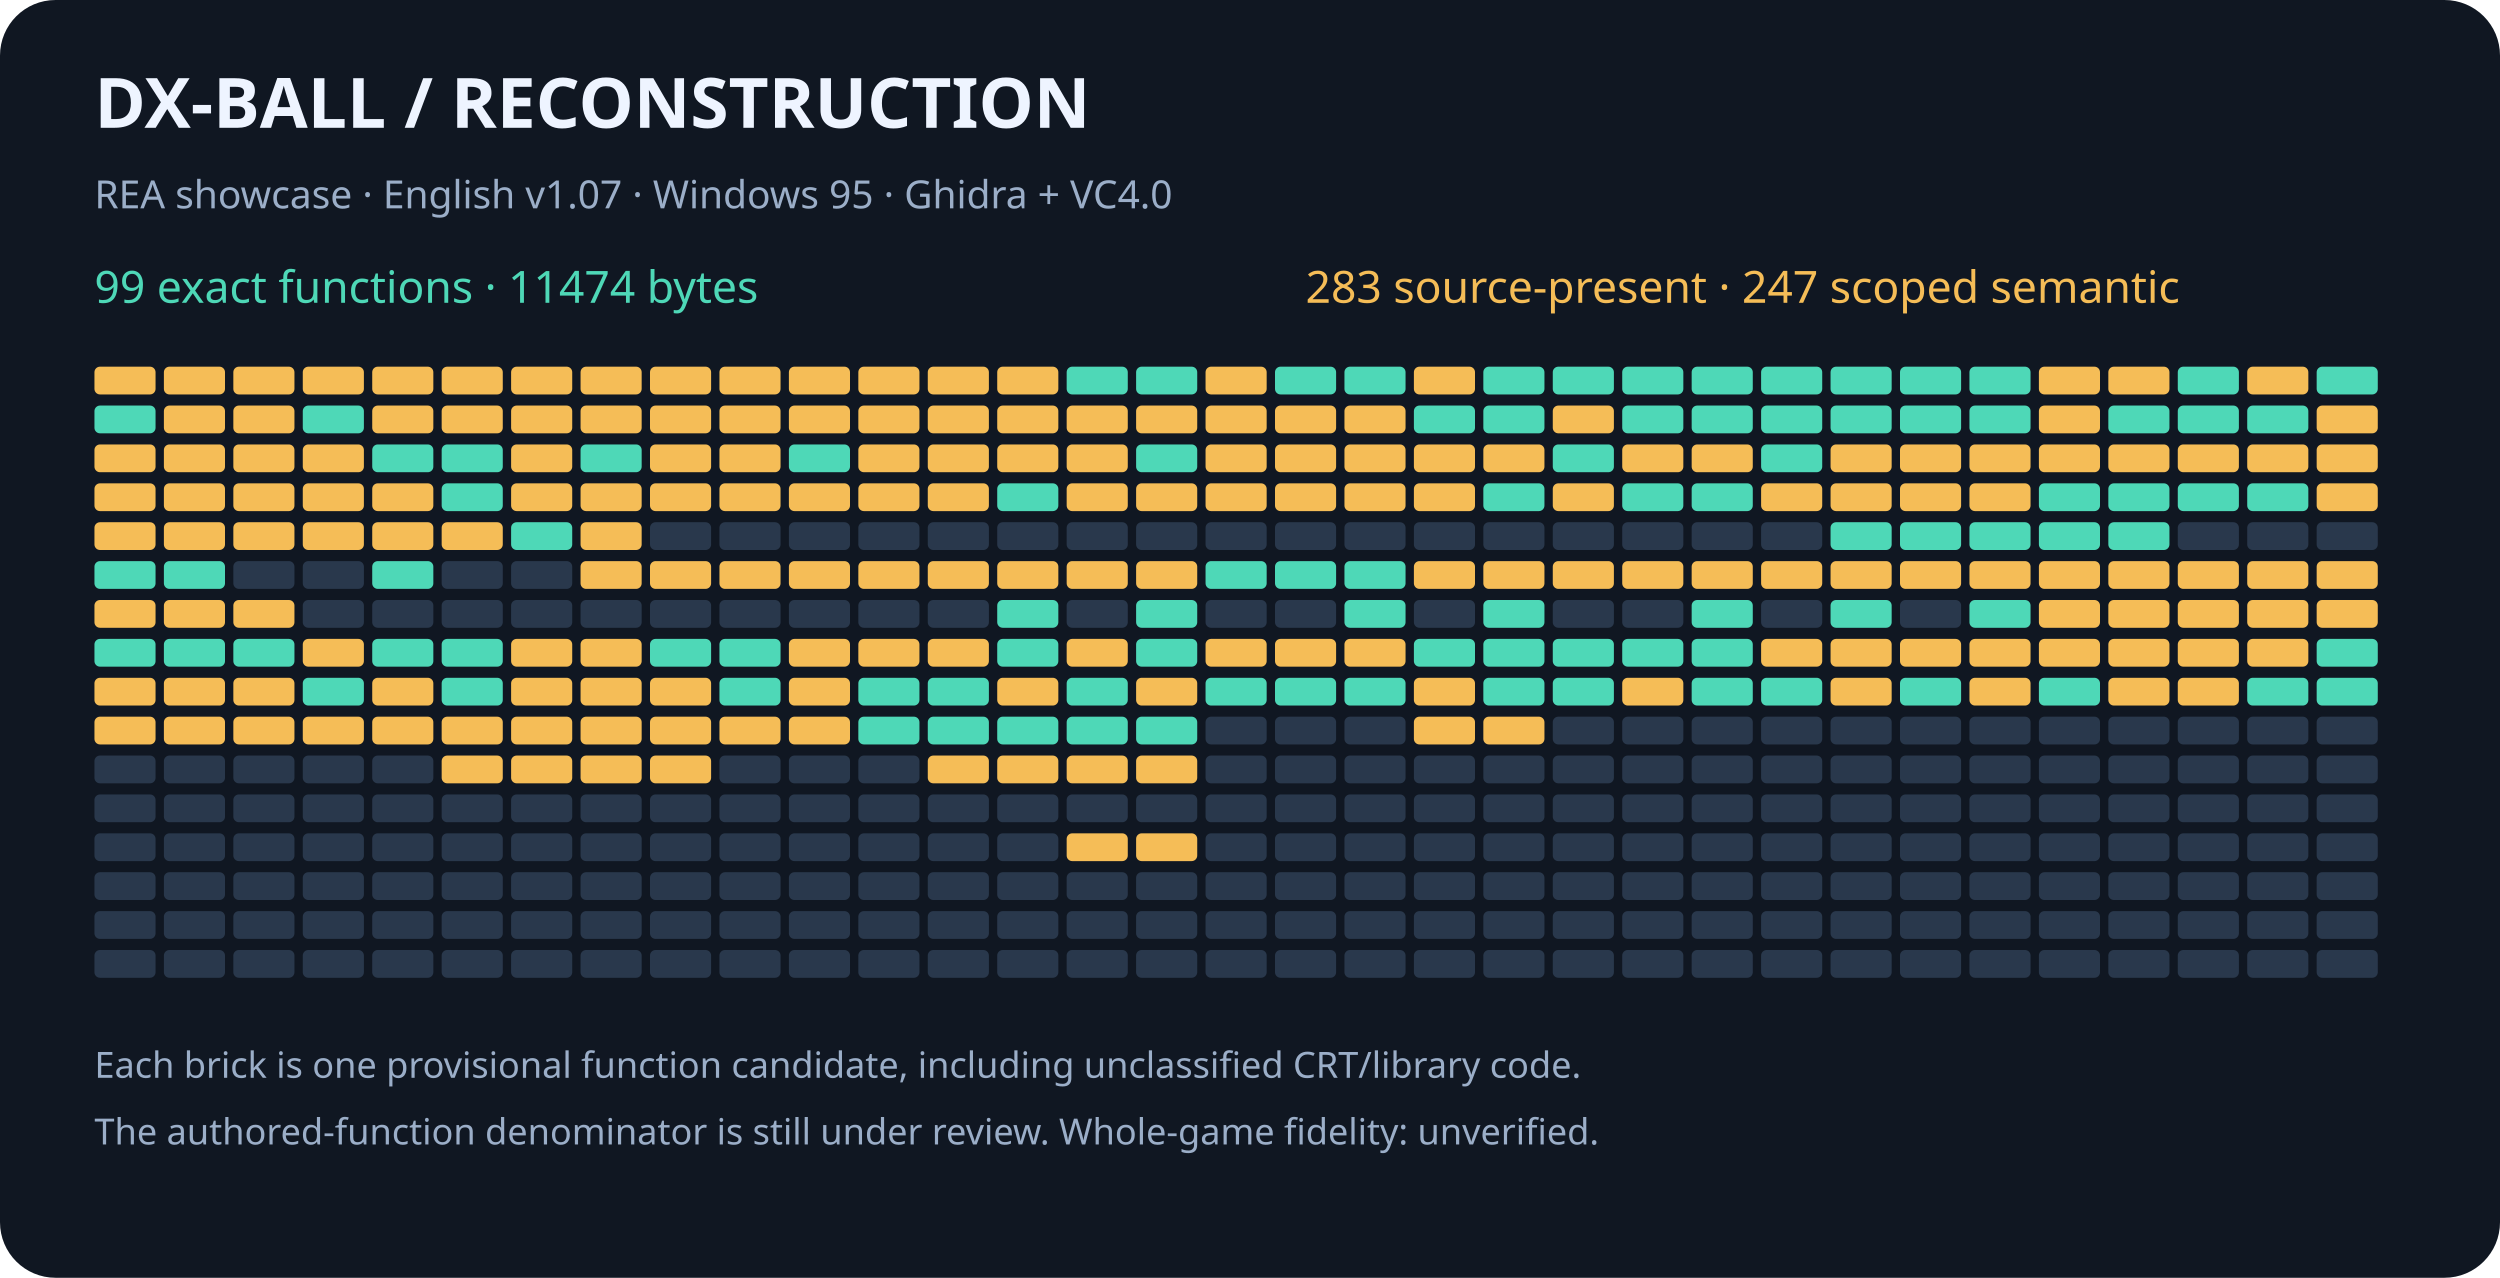
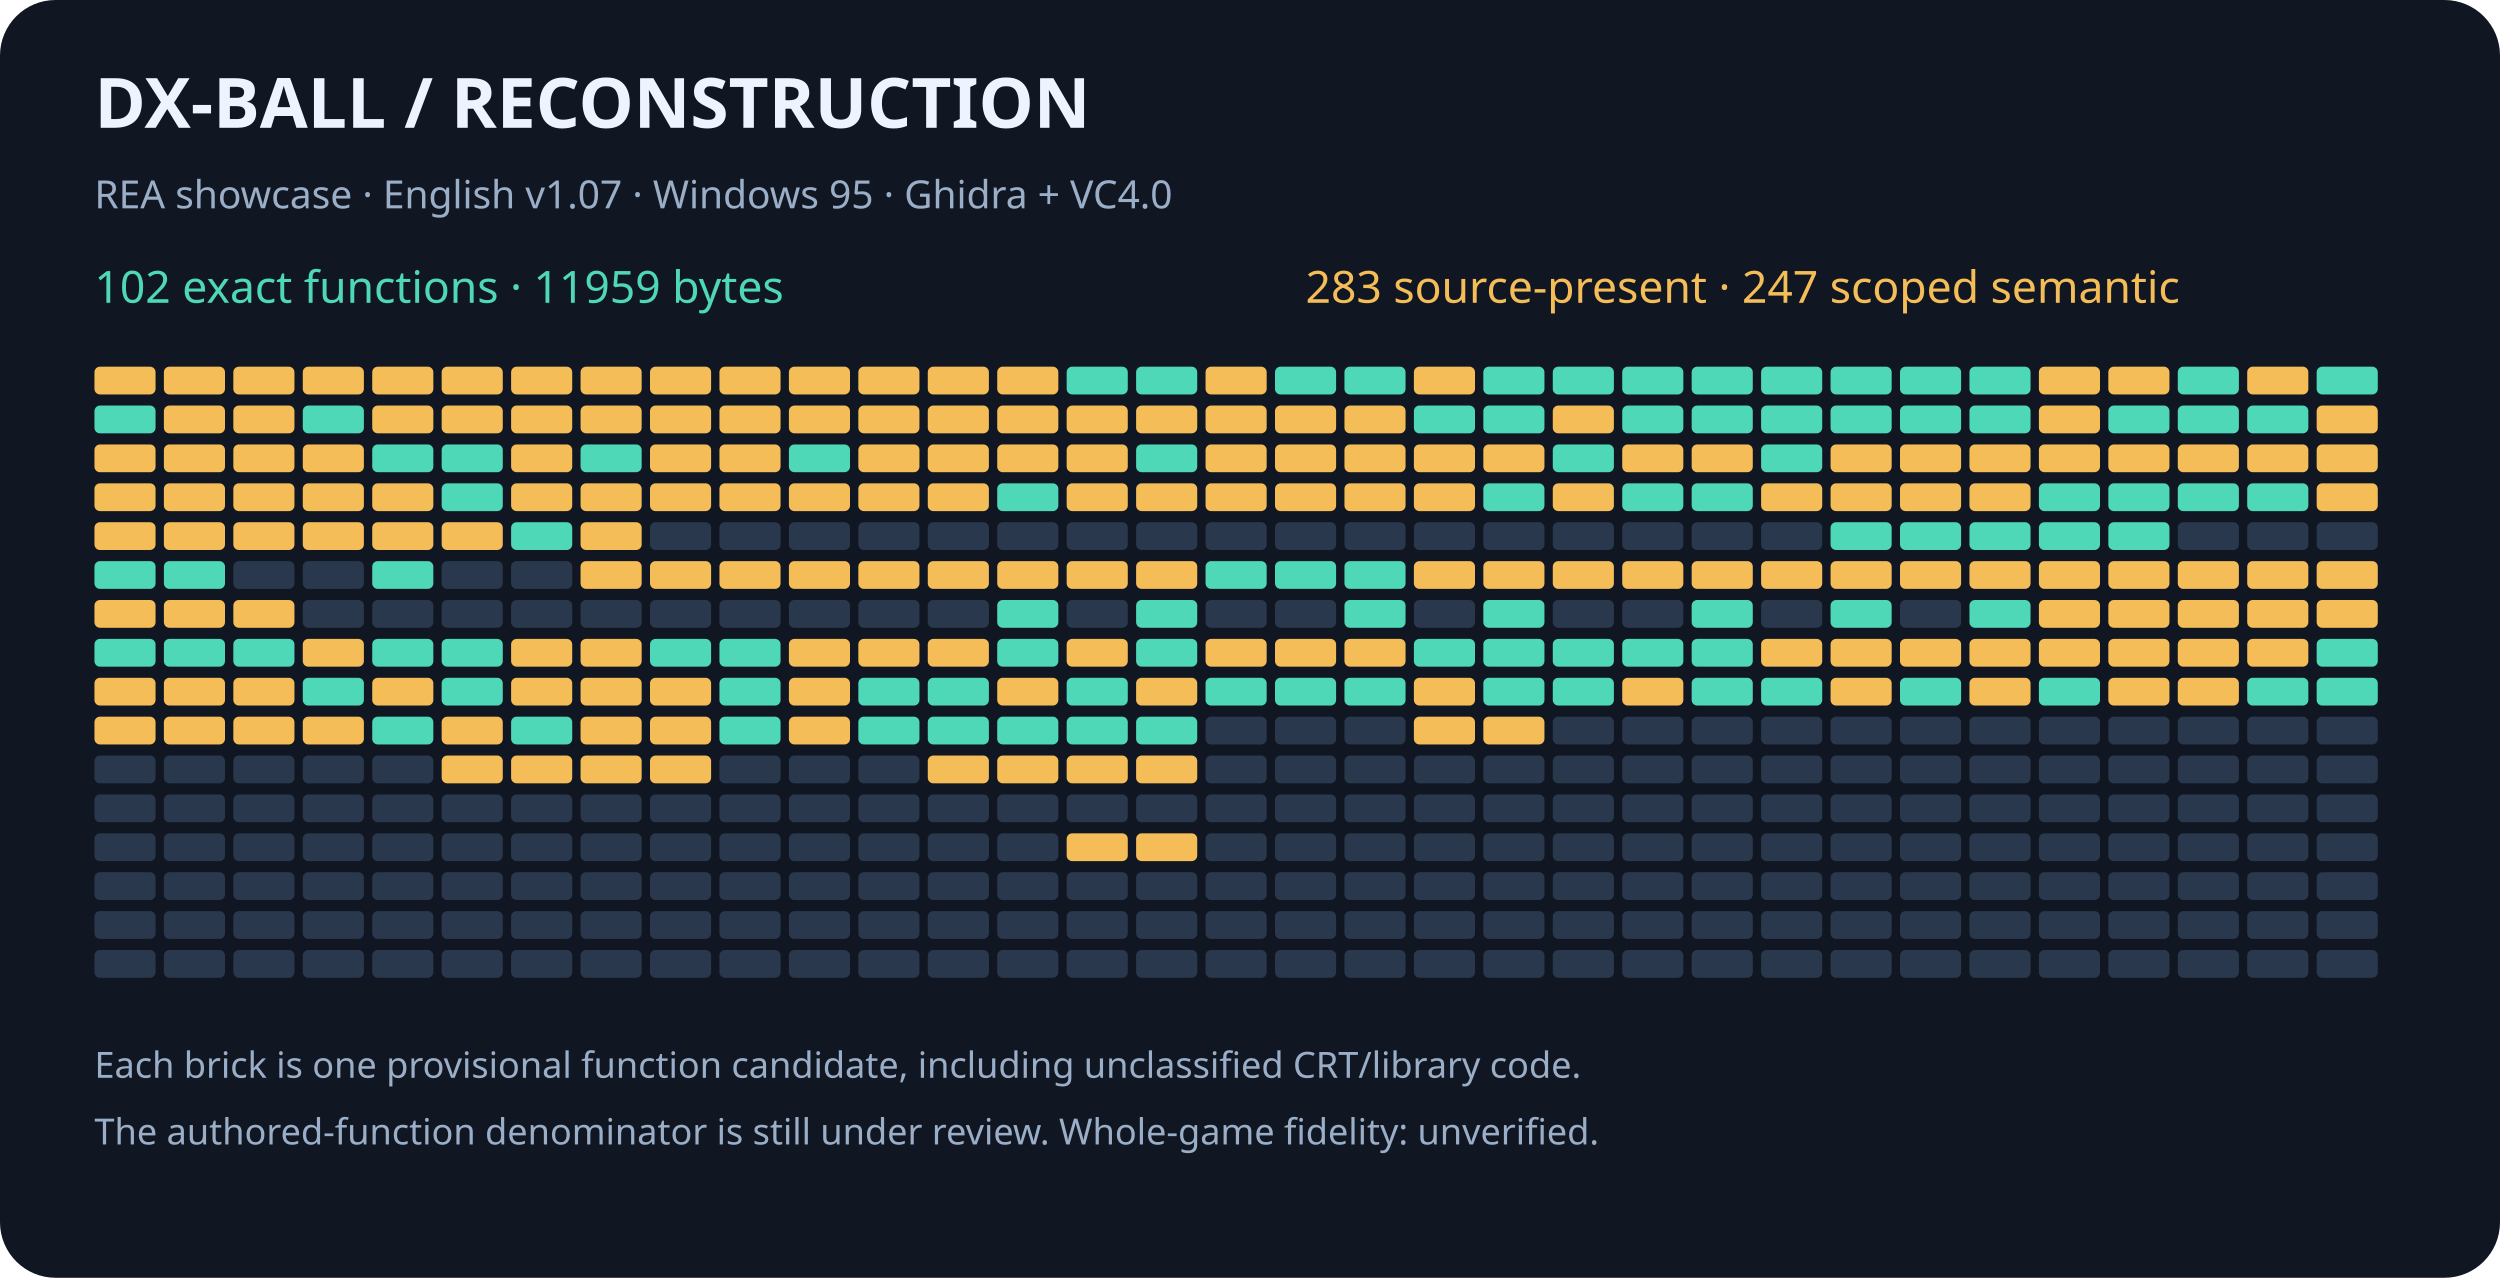
<svg xmlns="http://www.w3.org/2000/svg" width="900" height="460" viewBox="0 0 900 460" role="img" aria-labelledby="title desc">
  <rect width="900" height="460" rx="20" fill="#101722" />
  <g font-family="sans-serif">
    <text x="34" y="46" fill="#eef4ff" font-size="25" font-weight="bold">DX-BALL  /  RECONSTRUCTION</text>
    <text x="34" y="75" fill="#9baec8" font-size="14">REA showcase · English v1.07 · Windows 95 · Ghidra + VC4.0</text>
-     <text x="34" y="109" fill="#4ed8b7" font-size="16">99 exact functions · 11474 bytes</text>
+     <text x="34" y="109" fill="#4ed8b7" font-size="16">102 exact functions · 11959 bytes</text>
    <text x="470" y="109" fill="#f5bd57" font-size="16">283 source-present · 247 scoped semantic</text>
    <rect x="34" y="132" width="22" height="10" rx="2" fill="#f5bd57" />
    <rect x="59" y="132" width="22" height="10" rx="2" fill="#f5bd57" />
    <rect x="84" y="132" width="22" height="10" rx="2" fill="#f5bd57" />
    <rect x="109" y="132" width="22" height="10" rx="2" fill="#f5bd57" />
    <rect x="134" y="132" width="22" height="10" rx="2" fill="#f5bd57" />
    <rect x="159" y="132" width="22" height="10" rx="2" fill="#f5bd57" />
    <rect x="184" y="132" width="22" height="10" rx="2" fill="#f5bd57" />
    <rect x="209" y="132" width="22" height="10" rx="2" fill="#f5bd57" />
    <rect x="234" y="132" width="22" height="10" rx="2" fill="#f5bd57" />
    <rect x="259" y="132" width="22" height="10" rx="2" fill="#f5bd57" />
    <rect x="284" y="132" width="22" height="10" rx="2" fill="#f5bd57" />
    <rect x="309" y="132" width="22" height="10" rx="2" fill="#f5bd57" />
    <rect x="334" y="132" width="22" height="10" rx="2" fill="#f5bd57" />
    <rect x="359" y="132" width="22" height="10" rx="2" fill="#f5bd57" />
    <rect x="384" y="132" width="22" height="10" rx="2" fill="#4ed8b7" />
    <rect x="409" y="132" width="22" height="10" rx="2" fill="#4ed8b7" />
    <rect x="434" y="132" width="22" height="10" rx="2" fill="#f5bd57" />
    <rect x="459" y="132" width="22" height="10" rx="2" fill="#4ed8b7" />
    <rect x="484" y="132" width="22" height="10" rx="2" fill="#4ed8b7" />
    <rect x="509" y="132" width="22" height="10" rx="2" fill="#f5bd57" />
    <rect x="534" y="132" width="22" height="10" rx="2" fill="#4ed8b7" />
    <rect x="559" y="132" width="22" height="10" rx="2" fill="#4ed8b7" />
    <rect x="584" y="132" width="22" height="10" rx="2" fill="#4ed8b7" />
    <rect x="609" y="132" width="22" height="10" rx="2" fill="#4ed8b7" />
    <rect x="634" y="132" width="22" height="10" rx="2" fill="#4ed8b7" />
    <rect x="659" y="132" width="22" height="10" rx="2" fill="#4ed8b7" />
    <rect x="684" y="132" width="22" height="10" rx="2" fill="#4ed8b7" />
    <rect x="709" y="132" width="22" height="10" rx="2" fill="#4ed8b7" />
    <rect x="734" y="132" width="22" height="10" rx="2" fill="#f5bd57" />
    <rect x="759" y="132" width="22" height="10" rx="2" fill="#f5bd57" />
    <rect x="784" y="132" width="22" height="10" rx="2" fill="#4ed8b7" />
    <rect x="809" y="132" width="22" height="10" rx="2" fill="#f5bd57" />
    <rect x="834" y="132" width="22" height="10" rx="2" fill="#4ed8b7" />
    <rect x="34" y="146" width="22" height="10" rx="2" fill="#4ed8b7" />
    <rect x="59" y="146" width="22" height="10" rx="2" fill="#f5bd57" />
    <rect x="84" y="146" width="22" height="10" rx="2" fill="#f5bd57" />
    <rect x="109" y="146" width="22" height="10" rx="2" fill="#4ed8b7" />
    <rect x="134" y="146" width="22" height="10" rx="2" fill="#f5bd57" />
    <rect x="159" y="146" width="22" height="10" rx="2" fill="#f5bd57" />
    <rect x="184" y="146" width="22" height="10" rx="2" fill="#f5bd57" />
    <rect x="209" y="146" width="22" height="10" rx="2" fill="#f5bd57" />
    <rect x="234" y="146" width="22" height="10" rx="2" fill="#f5bd57" />
    <rect x="259" y="146" width="22" height="10" rx="2" fill="#f5bd57" />
    <rect x="284" y="146" width="22" height="10" rx="2" fill="#f5bd57" />
    <rect x="309" y="146" width="22" height="10" rx="2" fill="#f5bd57" />
    <rect x="334" y="146" width="22" height="10" rx="2" fill="#f5bd57" />
    <rect x="359" y="146" width="22" height="10" rx="2" fill="#f5bd57" />
    <rect x="384" y="146" width="22" height="10" rx="2" fill="#f5bd57" />
    <rect x="409" y="146" width="22" height="10" rx="2" fill="#f5bd57" />
    <rect x="434" y="146" width="22" height="10" rx="2" fill="#f5bd57" />
    <rect x="459" y="146" width="22" height="10" rx="2" fill="#f5bd57" />
    <rect x="484" y="146" width="22" height="10" rx="2" fill="#f5bd57" />
    <rect x="509" y="146" width="22" height="10" rx="2" fill="#4ed8b7" />
    <rect x="534" y="146" width="22" height="10" rx="2" fill="#4ed8b7" />
    <rect x="559" y="146" width="22" height="10" rx="2" fill="#f5bd57" />
    <rect x="584" y="146" width="22" height="10" rx="2" fill="#4ed8b7" />
    <rect x="609" y="146" width="22" height="10" rx="2" fill="#4ed8b7" />
    <rect x="634" y="146" width="22" height="10" rx="2" fill="#4ed8b7" />
    <rect x="659" y="146" width="22" height="10" rx="2" fill="#4ed8b7" />
    <rect x="684" y="146" width="22" height="10" rx="2" fill="#4ed8b7" />
    <rect x="709" y="146" width="22" height="10" rx="2" fill="#4ed8b7" />
    <rect x="734" y="146" width="22" height="10" rx="2" fill="#f5bd57" />
    <rect x="759" y="146" width="22" height="10" rx="2" fill="#4ed8b7" />
    <rect x="784" y="146" width="22" height="10" rx="2" fill="#4ed8b7" />
    <rect x="809" y="146" width="22" height="10" rx="2" fill="#4ed8b7" />
    <rect x="834" y="146" width="22" height="10" rx="2" fill="#f5bd57" />
    <rect x="34" y="160" width="22" height="10" rx="2" fill="#f5bd57" />
    <rect x="59" y="160" width="22" height="10" rx="2" fill="#f5bd57" />
    <rect x="84" y="160" width="22" height="10" rx="2" fill="#f5bd57" />
    <rect x="109" y="160" width="22" height="10" rx="2" fill="#f5bd57" />
    <rect x="134" y="160" width="22" height="10" rx="2" fill="#4ed8b7" />
    <rect x="159" y="160" width="22" height="10" rx="2" fill="#4ed8b7" />
    <rect x="184" y="160" width="22" height="10" rx="2" fill="#f5bd57" />
    <rect x="209" y="160" width="22" height="10" rx="2" fill="#4ed8b7" />
    <rect x="234" y="160" width="22" height="10" rx="2" fill="#f5bd57" />
    <rect x="259" y="160" width="22" height="10" rx="2" fill="#f5bd57" />
    <rect x="284" y="160" width="22" height="10" rx="2" fill="#4ed8b7" />
    <rect x="309" y="160" width="22" height="10" rx="2" fill="#f5bd57" />
    <rect x="334" y="160" width="22" height="10" rx="2" fill="#f5bd57" />
    <rect x="359" y="160" width="22" height="10" rx="2" fill="#f5bd57" />
    <rect x="384" y="160" width="22" height="10" rx="2" fill="#f5bd57" />
    <rect x="409" y="160" width="22" height="10" rx="2" fill="#4ed8b7" />
    <rect x="434" y="160" width="22" height="10" rx="2" fill="#f5bd57" />
    <rect x="459" y="160" width="22" height="10" rx="2" fill="#f5bd57" />
    <rect x="484" y="160" width="22" height="10" rx="2" fill="#f5bd57" />
    <rect x="509" y="160" width="22" height="10" rx="2" fill="#f5bd57" />
    <rect x="534" y="160" width="22" height="10" rx="2" fill="#f5bd57" />
    <rect x="559" y="160" width="22" height="10" rx="2" fill="#4ed8b7" />
    <rect x="584" y="160" width="22" height="10" rx="2" fill="#f5bd57" />
    <rect x="609" y="160" width="22" height="10" rx="2" fill="#f5bd57" />
    <rect x="634" y="160" width="22" height="10" rx="2" fill="#4ed8b7" />
    <rect x="659" y="160" width="22" height="10" rx="2" fill="#f5bd57" />
    <rect x="684" y="160" width="22" height="10" rx="2" fill="#f5bd57" />
    <rect x="709" y="160" width="22" height="10" rx="2" fill="#f5bd57" />
    <rect x="734" y="160" width="22" height="10" rx="2" fill="#f5bd57" />
    <rect x="759" y="160" width="22" height="10" rx="2" fill="#f5bd57" />
    <rect x="784" y="160" width="22" height="10" rx="2" fill="#f5bd57" />
    <rect x="809" y="160" width="22" height="10" rx="2" fill="#f5bd57" />
    <rect x="834" y="160" width="22" height="10" rx="2" fill="#f5bd57" />
    <rect x="34" y="174" width="22" height="10" rx="2" fill="#f5bd57" />
    <rect x="59" y="174" width="22" height="10" rx="2" fill="#f5bd57" />
    <rect x="84" y="174" width="22" height="10" rx="2" fill="#f5bd57" />
    <rect x="109" y="174" width="22" height="10" rx="2" fill="#f5bd57" />
    <rect x="134" y="174" width="22" height="10" rx="2" fill="#f5bd57" />
    <rect x="159" y="174" width="22" height="10" rx="2" fill="#4ed8b7" />
    <rect x="184" y="174" width="22" height="10" rx="2" fill="#f5bd57" />
    <rect x="209" y="174" width="22" height="10" rx="2" fill="#f5bd57" />
    <rect x="234" y="174" width="22" height="10" rx="2" fill="#f5bd57" />
    <rect x="259" y="174" width="22" height="10" rx="2" fill="#f5bd57" />
    <rect x="284" y="174" width="22" height="10" rx="2" fill="#f5bd57" />
    <rect x="309" y="174" width="22" height="10" rx="2" fill="#f5bd57" />
    <rect x="334" y="174" width="22" height="10" rx="2" fill="#f5bd57" />
    <rect x="359" y="174" width="22" height="10" rx="2" fill="#4ed8b7" />
    <rect x="384" y="174" width="22" height="10" rx="2" fill="#f5bd57" />
    <rect x="409" y="174" width="22" height="10" rx="2" fill="#f5bd57" />
    <rect x="434" y="174" width="22" height="10" rx="2" fill="#f5bd57" />
    <rect x="459" y="174" width="22" height="10" rx="2" fill="#f5bd57" />
    <rect x="484" y="174" width="22" height="10" rx="2" fill="#f5bd57" />
    <rect x="509" y="174" width="22" height="10" rx="2" fill="#f5bd57" />
    <rect x="534" y="174" width="22" height="10" rx="2" fill="#4ed8b7" />
    <rect x="559" y="174" width="22" height="10" rx="2" fill="#f5bd57" />
    <rect x="584" y="174" width="22" height="10" rx="2" fill="#4ed8b7" />
    <rect x="609" y="174" width="22" height="10" rx="2" fill="#4ed8b7" />
    <rect x="634" y="174" width="22" height="10" rx="2" fill="#f5bd57" />
    <rect x="659" y="174" width="22" height="10" rx="2" fill="#f5bd57" />
    <rect x="684" y="174" width="22" height="10" rx="2" fill="#f5bd57" />
    <rect x="709" y="174" width="22" height="10" rx="2" fill="#f5bd57" />
    <rect x="734" y="174" width="22" height="10" rx="2" fill="#4ed8b7" />
    <rect x="759" y="174" width="22" height="10" rx="2" fill="#4ed8b7" />
    <rect x="784" y="174" width="22" height="10" rx="2" fill="#4ed8b7" />
    <rect x="809" y="174" width="22" height="10" rx="2" fill="#4ed8b7" />
    <rect x="834" y="174" width="22" height="10" rx="2" fill="#f5bd57" />
    <rect x="34" y="188" width="22" height="10" rx="2" fill="#f5bd57" />
    <rect x="59" y="188" width="22" height="10" rx="2" fill="#f5bd57" />
    <rect x="84" y="188" width="22" height="10" rx="2" fill="#f5bd57" />
    <rect x="109" y="188" width="22" height="10" rx="2" fill="#f5bd57" />
    <rect x="134" y="188" width="22" height="10" rx="2" fill="#f5bd57" />
    <rect x="159" y="188" width="22" height="10" rx="2" fill="#f5bd57" />
    <rect x="184" y="188" width="22" height="10" rx="2" fill="#4ed8b7" />
    <rect x="209" y="188" width="22" height="10" rx="2" fill="#f5bd57" />
    <rect x="234" y="188" width="22" height="10" rx="2" fill="#29384c" />
    <rect x="259" y="188" width="22" height="10" rx="2" fill="#29384c" />
    <rect x="284" y="188" width="22" height="10" rx="2" fill="#29384c" />
    <rect x="309" y="188" width="22" height="10" rx="2" fill="#29384c" />
    <rect x="334" y="188" width="22" height="10" rx="2" fill="#29384c" />
    <rect x="359" y="188" width="22" height="10" rx="2" fill="#29384c" />
    <rect x="384" y="188" width="22" height="10" rx="2" fill="#29384c" />
    <rect x="409" y="188" width="22" height="10" rx="2" fill="#29384c" />
    <rect x="434" y="188" width="22" height="10" rx="2" fill="#29384c" />
    <rect x="459" y="188" width="22" height="10" rx="2" fill="#29384c" />
    <rect x="484" y="188" width="22" height="10" rx="2" fill="#29384c" />
    <rect x="509" y="188" width="22" height="10" rx="2" fill="#29384c" />
    <rect x="534" y="188" width="22" height="10" rx="2" fill="#29384c" />
    <rect x="559" y="188" width="22" height="10" rx="2" fill="#29384c" />
    <rect x="584" y="188" width="22" height="10" rx="2" fill="#29384c" />
    <rect x="609" y="188" width="22" height="10" rx="2" fill="#29384c" />
    <rect x="634" y="188" width="22" height="10" rx="2" fill="#29384c" />
    <rect x="659" y="188" width="22" height="10" rx="2" fill="#4ed8b7" />
    <rect x="684" y="188" width="22" height="10" rx="2" fill="#4ed8b7" />
    <rect x="709" y="188" width="22" height="10" rx="2" fill="#4ed8b7" />
    <rect x="734" y="188" width="22" height="10" rx="2" fill="#4ed8b7" />
    <rect x="759" y="188" width="22" height="10" rx="2" fill="#4ed8b7" />
    <rect x="784" y="188" width="22" height="10" rx="2" fill="#29384c" />
    <rect x="809" y="188" width="22" height="10" rx="2" fill="#29384c" />
    <rect x="834" y="188" width="22" height="10" rx="2" fill="#29384c" />
    <rect x="34" y="202" width="22" height="10" rx="2" fill="#4ed8b7" />
    <rect x="59" y="202" width="22" height="10" rx="2" fill="#4ed8b7" />
    <rect x="84" y="202" width="22" height="10" rx="2" fill="#29384c" />
    <rect x="109" y="202" width="22" height="10" rx="2" fill="#29384c" />
    <rect x="134" y="202" width="22" height="10" rx="2" fill="#4ed8b7" />
    <rect x="159" y="202" width="22" height="10" rx="2" fill="#29384c" />
    <rect x="184" y="202" width="22" height="10" rx="2" fill="#29384c" />
    <rect x="209" y="202" width="22" height="10" rx="2" fill="#f5bd57" />
    <rect x="234" y="202" width="22" height="10" rx="2" fill="#f5bd57" />
    <rect x="259" y="202" width="22" height="10" rx="2" fill="#f5bd57" />
    <rect x="284" y="202" width="22" height="10" rx="2" fill="#f5bd57" />
    <rect x="309" y="202" width="22" height="10" rx="2" fill="#f5bd57" />
    <rect x="334" y="202" width="22" height="10" rx="2" fill="#f5bd57" />
    <rect x="359" y="202" width="22" height="10" rx="2" fill="#f5bd57" />
    <rect x="384" y="202" width="22" height="10" rx="2" fill="#f5bd57" />
    <rect x="409" y="202" width="22" height="10" rx="2" fill="#f5bd57" />
    <rect x="434" y="202" width="22" height="10" rx="2" fill="#4ed8b7" />
    <rect x="459" y="202" width="22" height="10" rx="2" fill="#4ed8b7" />
    <rect x="484" y="202" width="22" height="10" rx="2" fill="#4ed8b7" />
    <rect x="509" y="202" width="22" height="10" rx="2" fill="#f5bd57" />
    <rect x="534" y="202" width="22" height="10" rx="2" fill="#f5bd57" />
    <rect x="559" y="202" width="22" height="10" rx="2" fill="#f5bd57" />
    <rect x="584" y="202" width="22" height="10" rx="2" fill="#f5bd57" />
    <rect x="609" y="202" width="22" height="10" rx="2" fill="#f5bd57" />
    <rect x="634" y="202" width="22" height="10" rx="2" fill="#f5bd57" />
    <rect x="659" y="202" width="22" height="10" rx="2" fill="#f5bd57" />
    <rect x="684" y="202" width="22" height="10" rx="2" fill="#f5bd57" />
    <rect x="709" y="202" width="22" height="10" rx="2" fill="#f5bd57" />
    <rect x="734" y="202" width="22" height="10" rx="2" fill="#f5bd57" />
    <rect x="759" y="202" width="22" height="10" rx="2" fill="#f5bd57" />
    <rect x="784" y="202" width="22" height="10" rx="2" fill="#f5bd57" />
    <rect x="809" y="202" width="22" height="10" rx="2" fill="#f5bd57" />
    <rect x="834" y="202" width="22" height="10" rx="2" fill="#f5bd57" />
    <rect x="34" y="216" width="22" height="10" rx="2" fill="#f5bd57" />
    <rect x="59" y="216" width="22" height="10" rx="2" fill="#f5bd57" />
    <rect x="84" y="216" width="22" height="10" rx="2" fill="#f5bd57" />
    <rect x="109" y="216" width="22" height="10" rx="2" fill="#29384c" />
    <rect x="134" y="216" width="22" height="10" rx="2" fill="#29384c" />
    <rect x="159" y="216" width="22" height="10" rx="2" fill="#29384c" />
    <rect x="184" y="216" width="22" height="10" rx="2" fill="#29384c" />
    <rect x="209" y="216" width="22" height="10" rx="2" fill="#29384c" />
    <rect x="234" y="216" width="22" height="10" rx="2" fill="#29384c" />
    <rect x="259" y="216" width="22" height="10" rx="2" fill="#29384c" />
    <rect x="284" y="216" width="22" height="10" rx="2" fill="#29384c" />
    <rect x="309" y="216" width="22" height="10" rx="2" fill="#29384c" />
    <rect x="334" y="216" width="22" height="10" rx="2" fill="#29384c" />
    <rect x="359" y="216" width="22" height="10" rx="2" fill="#4ed8b7" />
    <rect x="384" y="216" width="22" height="10" rx="2" fill="#29384c" />
    <rect x="409" y="216" width="22" height="10" rx="2" fill="#4ed8b7" />
    <rect x="434" y="216" width="22" height="10" rx="2" fill="#29384c" />
    <rect x="459" y="216" width="22" height="10" rx="2" fill="#29384c" />
    <rect x="484" y="216" width="22" height="10" rx="2" fill="#4ed8b7" />
    <rect x="509" y="216" width="22" height="10" rx="2" fill="#29384c" />
    <rect x="534" y="216" width="22" height="10" rx="2" fill="#4ed8b7" />
    <rect x="559" y="216" width="22" height="10" rx="2" fill="#29384c" />
    <rect x="584" y="216" width="22" height="10" rx="2" fill="#29384c" />
    <rect x="609" y="216" width="22" height="10" rx="2" fill="#4ed8b7" />
    <rect x="634" y="216" width="22" height="10" rx="2" fill="#29384c" />
    <rect x="659" y="216" width="22" height="10" rx="2" fill="#4ed8b7" />
    <rect x="684" y="216" width="22" height="10" rx="2" fill="#29384c" />
    <rect x="709" y="216" width="22" height="10" rx="2" fill="#4ed8b7" />
    <rect x="734" y="216" width="22" height="10" rx="2" fill="#f5bd57" />
    <rect x="759" y="216" width="22" height="10" rx="2" fill="#f5bd57" />
    <rect x="784" y="216" width="22" height="10" rx="2" fill="#f5bd57" />
    <rect x="809" y="216" width="22" height="10" rx="2" fill="#f5bd57" />
    <rect x="834" y="216" width="22" height="10" rx="2" fill="#f5bd57" />
    <rect x="34" y="230" width="22" height="10" rx="2" fill="#4ed8b7" />
    <rect x="59" y="230" width="22" height="10" rx="2" fill="#4ed8b7" />
    <rect x="84" y="230" width="22" height="10" rx="2" fill="#4ed8b7" />
    <rect x="109" y="230" width="22" height="10" rx="2" fill="#f5bd57" />
    <rect x="134" y="230" width="22" height="10" rx="2" fill="#4ed8b7" />
    <rect x="159" y="230" width="22" height="10" rx="2" fill="#4ed8b7" />
    <rect x="184" y="230" width="22" height="10" rx="2" fill="#f5bd57" />
    <rect x="209" y="230" width="22" height="10" rx="2" fill="#f5bd57" />
    <rect x="234" y="230" width="22" height="10" rx="2" fill="#4ed8b7" />
    <rect x="259" y="230" width="22" height="10" rx="2" fill="#4ed8b7" />
    <rect x="284" y="230" width="22" height="10" rx="2" fill="#f5bd57" />
    <rect x="309" y="230" width="22" height="10" rx="2" fill="#f5bd57" />
    <rect x="334" y="230" width="22" height="10" rx="2" fill="#f5bd57" />
    <rect x="359" y="230" width="22" height="10" rx="2" fill="#4ed8b7" />
    <rect x="384" y="230" width="22" height="10" rx="2" fill="#f5bd57" />
    <rect x="409" y="230" width="22" height="10" rx="2" fill="#4ed8b7" />
    <rect x="434" y="230" width="22" height="10" rx="2" fill="#f5bd57" />
    <rect x="459" y="230" width="22" height="10" rx="2" fill="#f5bd57" />
    <rect x="484" y="230" width="22" height="10" rx="2" fill="#f5bd57" />
    <rect x="509" y="230" width="22" height="10" rx="2" fill="#4ed8b7" />
    <rect x="534" y="230" width="22" height="10" rx="2" fill="#4ed8b7" />
    <rect x="559" y="230" width="22" height="10" rx="2" fill="#4ed8b7" />
    <rect x="584" y="230" width="22" height="10" rx="2" fill="#4ed8b7" />
    <rect x="609" y="230" width="22" height="10" rx="2" fill="#4ed8b7" />
    <rect x="634" y="230" width="22" height="10" rx="2" fill="#f5bd57" />
    <rect x="659" y="230" width="22" height="10" rx="2" fill="#f5bd57" />
    <rect x="684" y="230" width="22" height="10" rx="2" fill="#f5bd57" />
    <rect x="709" y="230" width="22" height="10" rx="2" fill="#f5bd57" />
    <rect x="734" y="230" width="22" height="10" rx="2" fill="#f5bd57" />
    <rect x="759" y="230" width="22" height="10" rx="2" fill="#f5bd57" />
    <rect x="784" y="230" width="22" height="10" rx="2" fill="#f5bd57" />
    <rect x="809" y="230" width="22" height="10" rx="2" fill="#f5bd57" />
    <rect x="834" y="230" width="22" height="10" rx="2" fill="#4ed8b7" />
    <rect x="34" y="244" width="22" height="10" rx="2" fill="#f5bd57" />
    <rect x="59" y="244" width="22" height="10" rx="2" fill="#f5bd57" />
    <rect x="84" y="244" width="22" height="10" rx="2" fill="#f5bd57" />
    <rect x="109" y="244" width="22" height="10" rx="2" fill="#4ed8b7" />
    <rect x="134" y="244" width="22" height="10" rx="2" fill="#f5bd57" />
    <rect x="159" y="244" width="22" height="10" rx="2" fill="#4ed8b7" />
    <rect x="184" y="244" width="22" height="10" rx="2" fill="#f5bd57" />
    <rect x="209" y="244" width="22" height="10" rx="2" fill="#f5bd57" />
    <rect x="234" y="244" width="22" height="10" rx="2" fill="#f5bd57" />
    <rect x="259" y="244" width="22" height="10" rx="2" fill="#4ed8b7" />
    <rect x="284" y="244" width="22" height="10" rx="2" fill="#f5bd57" />
    <rect x="309" y="244" width="22" height="10" rx="2" fill="#4ed8b7" />
    <rect x="334" y="244" width="22" height="10" rx="2" fill="#4ed8b7" />
    <rect x="359" y="244" width="22" height="10" rx="2" fill="#f5bd57" />
    <rect x="384" y="244" width="22" height="10" rx="2" fill="#4ed8b7" />
    <rect x="409" y="244" width="22" height="10" rx="2" fill="#f5bd57" />
    <rect x="434" y="244" width="22" height="10" rx="2" fill="#4ed8b7" />
    <rect x="459" y="244" width="22" height="10" rx="2" fill="#4ed8b7" />
    <rect x="484" y="244" width="22" height="10" rx="2" fill="#4ed8b7" />
    <rect x="509" y="244" width="22" height="10" rx="2" fill="#f5bd57" />
    <rect x="534" y="244" width="22" height="10" rx="2" fill="#4ed8b7" />
    <rect x="559" y="244" width="22" height="10" rx="2" fill="#4ed8b7" />
    <rect x="584" y="244" width="22" height="10" rx="2" fill="#f5bd57" />
    <rect x="609" y="244" width="22" height="10" rx="2" fill="#4ed8b7" />
    <rect x="634" y="244" width="22" height="10" rx="2" fill="#4ed8b7" />
    <rect x="659" y="244" width="22" height="10" rx="2" fill="#f5bd57" />
    <rect x="684" y="244" width="22" height="10" rx="2" fill="#4ed8b7" />
    <rect x="709" y="244" width="22" height="10" rx="2" fill="#f5bd57" />
    <rect x="734" y="244" width="22" height="10" rx="2" fill="#4ed8b7" />
    <rect x="759" y="244" width="22" height="10" rx="2" fill="#f5bd57" />
    <rect x="784" y="244" width="22" height="10" rx="2" fill="#f5bd57" />
    <rect x="809" y="244" width="22" height="10" rx="2" fill="#4ed8b7" />
    <rect x="834" y="244" width="22" height="10" rx="2" fill="#4ed8b7" />
    <rect x="34" y="258" width="22" height="10" rx="2" fill="#f5bd57" />
    <rect x="59" y="258" width="22" height="10" rx="2" fill="#f5bd57" />
    <rect x="84" y="258" width="22" height="10" rx="2" fill="#f5bd57" />
    <rect x="109" y="258" width="22" height="10" rx="2" fill="#f5bd57" />
-     <rect x="134" y="258" width="22" height="10" rx="2" fill="#f5bd57" />
+     <rect x="134" y="258" width="22" height="10" rx="2" fill="#4ed8b7" />
    <rect x="159" y="258" width="22" height="10" rx="2" fill="#f5bd57" />
-     <rect x="184" y="258" width="22" height="10" rx="2" fill="#f5bd57" />
+     <rect x="184" y="258" width="22" height="10" rx="2" fill="#4ed8b7" />
    <rect x="209" y="258" width="22" height="10" rx="2" fill="#f5bd57" />
    <rect x="234" y="258" width="22" height="10" rx="2" fill="#f5bd57" />
-     <rect x="259" y="258" width="22" height="10" rx="2" fill="#f5bd57" />
+     <rect x="259" y="258" width="22" height="10" rx="2" fill="#4ed8b7" />
    <rect x="284" y="258" width="22" height="10" rx="2" fill="#f5bd57" />
    <rect x="309" y="258" width="22" height="10" rx="2" fill="#4ed8b7" />
    <rect x="334" y="258" width="22" height="10" rx="2" fill="#4ed8b7" />
    <rect x="359" y="258" width="22" height="10" rx="2" fill="#4ed8b7" />
    <rect x="384" y="258" width="22" height="10" rx="2" fill="#4ed8b7" />
    <rect x="409" y="258" width="22" height="10" rx="2" fill="#4ed8b7" />
    <rect x="434" y="258" width="22" height="10" rx="2" fill="#29384c" />
    <rect x="459" y="258" width="22" height="10" rx="2" fill="#29384c" />
    <rect x="484" y="258" width="22" height="10" rx="2" fill="#29384c" />
    <rect x="509" y="258" width="22" height="10" rx="2" fill="#f5bd57" />
    <rect x="534" y="258" width="22" height="10" rx="2" fill="#f5bd57" />
    <rect x="559" y="258" width="22" height="10" rx="2" fill="#29384c" />
    <rect x="584" y="258" width="22" height="10" rx="2" fill="#29384c" />
    <rect x="609" y="258" width="22" height="10" rx="2" fill="#29384c" />
    <rect x="634" y="258" width="22" height="10" rx="2" fill="#29384c" />
    <rect x="659" y="258" width="22" height="10" rx="2" fill="#29384c" />
    <rect x="684" y="258" width="22" height="10" rx="2" fill="#29384c" />
    <rect x="709" y="258" width="22" height="10" rx="2" fill="#29384c" />
    <rect x="734" y="258" width="22" height="10" rx="2" fill="#29384c" />
    <rect x="759" y="258" width="22" height="10" rx="2" fill="#29384c" />
    <rect x="784" y="258" width="22" height="10" rx="2" fill="#29384c" />
    <rect x="809" y="258" width="22" height="10" rx="2" fill="#29384c" />
    <rect x="834" y="258" width="22" height="10" rx="2" fill="#29384c" />
    <rect x="34" y="272" width="22" height="10" rx="2" fill="#29384c" />
    <rect x="59" y="272" width="22" height="10" rx="2" fill="#29384c" />
    <rect x="84" y="272" width="22" height="10" rx="2" fill="#29384c" />
    <rect x="109" y="272" width="22" height="10" rx="2" fill="#29384c" />
    <rect x="134" y="272" width="22" height="10" rx="2" fill="#29384c" />
    <rect x="159" y="272" width="22" height="10" rx="2" fill="#f5bd57" />
    <rect x="184" y="272" width="22" height="10" rx="2" fill="#f5bd57" />
    <rect x="209" y="272" width="22" height="10" rx="2" fill="#f5bd57" />
    <rect x="234" y="272" width="22" height="10" rx="2" fill="#f5bd57" />
    <rect x="259" y="272" width="22" height="10" rx="2" fill="#29384c" />
    <rect x="284" y="272" width="22" height="10" rx="2" fill="#29384c" />
    <rect x="309" y="272" width="22" height="10" rx="2" fill="#29384c" />
    <rect x="334" y="272" width="22" height="10" rx="2" fill="#f5bd57" />
    <rect x="359" y="272" width="22" height="10" rx="2" fill="#f5bd57" />
    <rect x="384" y="272" width="22" height="10" rx="2" fill="#f5bd57" />
    <rect x="409" y="272" width="22" height="10" rx="2" fill="#f5bd57" />
    <rect x="434" y="272" width="22" height="10" rx="2" fill="#29384c" />
    <rect x="459" y="272" width="22" height="10" rx="2" fill="#29384c" />
    <rect x="484" y="272" width="22" height="10" rx="2" fill="#29384c" />
    <rect x="509" y="272" width="22" height="10" rx="2" fill="#29384c" />
    <rect x="534" y="272" width="22" height="10" rx="2" fill="#29384c" />
    <rect x="559" y="272" width="22" height="10" rx="2" fill="#29384c" />
    <rect x="584" y="272" width="22" height="10" rx="2" fill="#29384c" />
    <rect x="609" y="272" width="22" height="10" rx="2" fill="#29384c" />
    <rect x="634" y="272" width="22" height="10" rx="2" fill="#29384c" />
    <rect x="659" y="272" width="22" height="10" rx="2" fill="#29384c" />
    <rect x="684" y="272" width="22" height="10" rx="2" fill="#29384c" />
    <rect x="709" y="272" width="22" height="10" rx="2" fill="#29384c" />
    <rect x="734" y="272" width="22" height="10" rx="2" fill="#29384c" />
    <rect x="759" y="272" width="22" height="10" rx="2" fill="#29384c" />
    <rect x="784" y="272" width="22" height="10" rx="2" fill="#29384c" />
    <rect x="809" y="272" width="22" height="10" rx="2" fill="#29384c" />
    <rect x="834" y="272" width="22" height="10" rx="2" fill="#29384c" />
    <rect x="34" y="286" width="22" height="10" rx="2" fill="#29384c" />
    <rect x="59" y="286" width="22" height="10" rx="2" fill="#29384c" />
    <rect x="84" y="286" width="22" height="10" rx="2" fill="#29384c" />
    <rect x="109" y="286" width="22" height="10" rx="2" fill="#29384c" />
    <rect x="134" y="286" width="22" height="10" rx="2" fill="#29384c" />
    <rect x="159" y="286" width="22" height="10" rx="2" fill="#29384c" />
    <rect x="184" y="286" width="22" height="10" rx="2" fill="#29384c" />
    <rect x="209" y="286" width="22" height="10" rx="2" fill="#29384c" />
    <rect x="234" y="286" width="22" height="10" rx="2" fill="#29384c" />
    <rect x="259" y="286" width="22" height="10" rx="2" fill="#29384c" />
    <rect x="284" y="286" width="22" height="10" rx="2" fill="#29384c" />
    <rect x="309" y="286" width="22" height="10" rx="2" fill="#29384c" />
    <rect x="334" y="286" width="22" height="10" rx="2" fill="#29384c" />
    <rect x="359" y="286" width="22" height="10" rx="2" fill="#29384c" />
    <rect x="384" y="286" width="22" height="10" rx="2" fill="#29384c" />
    <rect x="409" y="286" width="22" height="10" rx="2" fill="#29384c" />
    <rect x="434" y="286" width="22" height="10" rx="2" fill="#29384c" />
    <rect x="459" y="286" width="22" height="10" rx="2" fill="#29384c" />
    <rect x="484" y="286" width="22" height="10" rx="2" fill="#29384c" />
    <rect x="509" y="286" width="22" height="10" rx="2" fill="#29384c" />
    <rect x="534" y="286" width="22" height="10" rx="2" fill="#29384c" />
    <rect x="559" y="286" width="22" height="10" rx="2" fill="#29384c" />
    <rect x="584" y="286" width="22" height="10" rx="2" fill="#29384c" />
    <rect x="609" y="286" width="22" height="10" rx="2" fill="#29384c" />
    <rect x="634" y="286" width="22" height="10" rx="2" fill="#29384c" />
    <rect x="659" y="286" width="22" height="10" rx="2" fill="#29384c" />
    <rect x="684" y="286" width="22" height="10" rx="2" fill="#29384c" />
    <rect x="709" y="286" width="22" height="10" rx="2" fill="#29384c" />
    <rect x="734" y="286" width="22" height="10" rx="2" fill="#29384c" />
    <rect x="759" y="286" width="22" height="10" rx="2" fill="#29384c" />
    <rect x="784" y="286" width="22" height="10" rx="2" fill="#29384c" />
    <rect x="809" y="286" width="22" height="10" rx="2" fill="#29384c" />
    <rect x="834" y="286" width="22" height="10" rx="2" fill="#29384c" />
    <rect x="34" y="300" width="22" height="10" rx="2" fill="#29384c" />
    <rect x="59" y="300" width="22" height="10" rx="2" fill="#29384c" />
    <rect x="84" y="300" width="22" height="10" rx="2" fill="#29384c" />
    <rect x="109" y="300" width="22" height="10" rx="2" fill="#29384c" />
    <rect x="134" y="300" width="22" height="10" rx="2" fill="#29384c" />
    <rect x="159" y="300" width="22" height="10" rx="2" fill="#29384c" />
    <rect x="184" y="300" width="22" height="10" rx="2" fill="#29384c" />
    <rect x="209" y="300" width="22" height="10" rx="2" fill="#29384c" />
    <rect x="234" y="300" width="22" height="10" rx="2" fill="#29384c" />
    <rect x="259" y="300" width="22" height="10" rx="2" fill="#29384c" />
    <rect x="284" y="300" width="22" height="10" rx="2" fill="#29384c" />
    <rect x="309" y="300" width="22" height="10" rx="2" fill="#29384c" />
    <rect x="334" y="300" width="22" height="10" rx="2" fill="#29384c" />
    <rect x="359" y="300" width="22" height="10" rx="2" fill="#29384c" />
    <rect x="384" y="300" width="22" height="10" rx="2" fill="#f5bd57" />
    <rect x="409" y="300" width="22" height="10" rx="2" fill="#f5bd57" />
    <rect x="434" y="300" width="22" height="10" rx="2" fill="#29384c" />
    <rect x="459" y="300" width="22" height="10" rx="2" fill="#29384c" />
    <rect x="484" y="300" width="22" height="10" rx="2" fill="#29384c" />
    <rect x="509" y="300" width="22" height="10" rx="2" fill="#29384c" />
    <rect x="534" y="300" width="22" height="10" rx="2" fill="#29384c" />
    <rect x="559" y="300" width="22" height="10" rx="2" fill="#29384c" />
    <rect x="584" y="300" width="22" height="10" rx="2" fill="#29384c" />
    <rect x="609" y="300" width="22" height="10" rx="2" fill="#29384c" />
    <rect x="634" y="300" width="22" height="10" rx="2" fill="#29384c" />
    <rect x="659" y="300" width="22" height="10" rx="2" fill="#29384c" />
    <rect x="684" y="300" width="22" height="10" rx="2" fill="#29384c" />
    <rect x="709" y="300" width="22" height="10" rx="2" fill="#29384c" />
    <rect x="734" y="300" width="22" height="10" rx="2" fill="#29384c" />
    <rect x="759" y="300" width="22" height="10" rx="2" fill="#29384c" />
    <rect x="784" y="300" width="22" height="10" rx="2" fill="#29384c" />
    <rect x="809" y="300" width="22" height="10" rx="2" fill="#29384c" />
    <rect x="834" y="300" width="22" height="10" rx="2" fill="#29384c" />
    <rect x="34" y="314" width="22" height="10" rx="2" fill="#29384c" />
    <rect x="59" y="314" width="22" height="10" rx="2" fill="#29384c" />
    <rect x="84" y="314" width="22" height="10" rx="2" fill="#29384c" />
    <rect x="109" y="314" width="22" height="10" rx="2" fill="#29384c" />
    <rect x="134" y="314" width="22" height="10" rx="2" fill="#29384c" />
    <rect x="159" y="314" width="22" height="10" rx="2" fill="#29384c" />
    <rect x="184" y="314" width="22" height="10" rx="2" fill="#29384c" />
    <rect x="209" y="314" width="22" height="10" rx="2" fill="#29384c" />
    <rect x="234" y="314" width="22" height="10" rx="2" fill="#29384c" />
    <rect x="259" y="314" width="22" height="10" rx="2" fill="#29384c" />
    <rect x="284" y="314" width="22" height="10" rx="2" fill="#29384c" />
    <rect x="309" y="314" width="22" height="10" rx="2" fill="#29384c" />
    <rect x="334" y="314" width="22" height="10" rx="2" fill="#29384c" />
    <rect x="359" y="314" width="22" height="10" rx="2" fill="#29384c" />
    <rect x="384" y="314" width="22" height="10" rx="2" fill="#29384c" />
    <rect x="409" y="314" width="22" height="10" rx="2" fill="#29384c" />
    <rect x="434" y="314" width="22" height="10" rx="2" fill="#29384c" />
    <rect x="459" y="314" width="22" height="10" rx="2" fill="#29384c" />
    <rect x="484" y="314" width="22" height="10" rx="2" fill="#29384c" />
    <rect x="509" y="314" width="22" height="10" rx="2" fill="#29384c" />
    <rect x="534" y="314" width="22" height="10" rx="2" fill="#29384c" />
    <rect x="559" y="314" width="22" height="10" rx="2" fill="#29384c" />
    <rect x="584" y="314" width="22" height="10" rx="2" fill="#29384c" />
    <rect x="609" y="314" width="22" height="10" rx="2" fill="#29384c" />
    <rect x="634" y="314" width="22" height="10" rx="2" fill="#29384c" />
    <rect x="659" y="314" width="22" height="10" rx="2" fill="#29384c" />
    <rect x="684" y="314" width="22" height="10" rx="2" fill="#29384c" />
    <rect x="709" y="314" width="22" height="10" rx="2" fill="#29384c" />
    <rect x="734" y="314" width="22" height="10" rx="2" fill="#29384c" />
    <rect x="759" y="314" width="22" height="10" rx="2" fill="#29384c" />
    <rect x="784" y="314" width="22" height="10" rx="2" fill="#29384c" />
    <rect x="809" y="314" width="22" height="10" rx="2" fill="#29384c" />
    <rect x="834" y="314" width="22" height="10" rx="2" fill="#29384c" />
    <rect x="34" y="328" width="22" height="10" rx="2" fill="#29384c" />
    <rect x="59" y="328" width="22" height="10" rx="2" fill="#29384c" />
    <rect x="84" y="328" width="22" height="10" rx="2" fill="#29384c" />
    <rect x="109" y="328" width="22" height="10" rx="2" fill="#29384c" />
    <rect x="134" y="328" width="22" height="10" rx="2" fill="#29384c" />
    <rect x="159" y="328" width="22" height="10" rx="2" fill="#29384c" />
    <rect x="184" y="328" width="22" height="10" rx="2" fill="#29384c" />
    <rect x="209" y="328" width="22" height="10" rx="2" fill="#29384c" />
    <rect x="234" y="328" width="22" height="10" rx="2" fill="#29384c" />
    <rect x="259" y="328" width="22" height="10" rx="2" fill="#29384c" />
    <rect x="284" y="328" width="22" height="10" rx="2" fill="#29384c" />
    <rect x="309" y="328" width="22" height="10" rx="2" fill="#29384c" />
    <rect x="334" y="328" width="22" height="10" rx="2" fill="#29384c" />
    <rect x="359" y="328" width="22" height="10" rx="2" fill="#29384c" />
    <rect x="384" y="328" width="22" height="10" rx="2" fill="#29384c" />
    <rect x="409" y="328" width="22" height="10" rx="2" fill="#29384c" />
    <rect x="434" y="328" width="22" height="10" rx="2" fill="#29384c" />
    <rect x="459" y="328" width="22" height="10" rx="2" fill="#29384c" />
    <rect x="484" y="328" width="22" height="10" rx="2" fill="#29384c" />
    <rect x="509" y="328" width="22" height="10" rx="2" fill="#29384c" />
    <rect x="534" y="328" width="22" height="10" rx="2" fill="#29384c" />
    <rect x="559" y="328" width="22" height="10" rx="2" fill="#29384c" />
    <rect x="584" y="328" width="22" height="10" rx="2" fill="#29384c" />
    <rect x="609" y="328" width="22" height="10" rx="2" fill="#29384c" />
    <rect x="634" y="328" width="22" height="10" rx="2" fill="#29384c" />
    <rect x="659" y="328" width="22" height="10" rx="2" fill="#29384c" />
    <rect x="684" y="328" width="22" height="10" rx="2" fill="#29384c" />
    <rect x="709" y="328" width="22" height="10" rx="2" fill="#29384c" />
    <rect x="734" y="328" width="22" height="10" rx="2" fill="#29384c" />
    <rect x="759" y="328" width="22" height="10" rx="2" fill="#29384c" />
    <rect x="784" y="328" width="22" height="10" rx="2" fill="#29384c" />
    <rect x="809" y="328" width="22" height="10" rx="2" fill="#29384c" />
    <rect x="834" y="328" width="22" height="10" rx="2" fill="#29384c" />
    <rect x="34" y="342" width="22" height="10" rx="2" fill="#29384c" />
    <rect x="59" y="342" width="22" height="10" rx="2" fill="#29384c" />
    <rect x="84" y="342" width="22" height="10" rx="2" fill="#29384c" />
    <rect x="109" y="342" width="22" height="10" rx="2" fill="#29384c" />
    <rect x="134" y="342" width="22" height="10" rx="2" fill="#29384c" />
    <rect x="159" y="342" width="22" height="10" rx="2" fill="#29384c" />
    <rect x="184" y="342" width="22" height="10" rx="2" fill="#29384c" />
    <rect x="209" y="342" width="22" height="10" rx="2" fill="#29384c" />
    <rect x="234" y="342" width="22" height="10" rx="2" fill="#29384c" />
    <rect x="259" y="342" width="22" height="10" rx="2" fill="#29384c" />
    <rect x="284" y="342" width="22" height="10" rx="2" fill="#29384c" />
    <rect x="309" y="342" width="22" height="10" rx="2" fill="#29384c" />
    <rect x="334" y="342" width="22" height="10" rx="2" fill="#29384c" />
    <rect x="359" y="342" width="22" height="10" rx="2" fill="#29384c" />
    <rect x="384" y="342" width="22" height="10" rx="2" fill="#29384c" />
    <rect x="409" y="342" width="22" height="10" rx="2" fill="#29384c" />
    <rect x="434" y="342" width="22" height="10" rx="2" fill="#29384c" />
    <rect x="459" y="342" width="22" height="10" rx="2" fill="#29384c" />
    <rect x="484" y="342" width="22" height="10" rx="2" fill="#29384c" />
    <rect x="509" y="342" width="22" height="10" rx="2" fill="#29384c" />
    <rect x="534" y="342" width="22" height="10" rx="2" fill="#29384c" />
    <rect x="559" y="342" width="22" height="10" rx="2" fill="#29384c" />
    <rect x="584" y="342" width="22" height="10" rx="2" fill="#29384c" />
    <rect x="609" y="342" width="22" height="10" rx="2" fill="#29384c" />
    <rect x="634" y="342" width="22" height="10" rx="2" fill="#29384c" />
    <rect x="659" y="342" width="22" height="10" rx="2" fill="#29384c" />
    <rect x="684" y="342" width="22" height="10" rx="2" fill="#29384c" />
    <rect x="709" y="342" width="22" height="10" rx="2" fill="#29384c" />
    <rect x="734" y="342" width="22" height="10" rx="2" fill="#29384c" />
    <rect x="759" y="342" width="22" height="10" rx="2" fill="#29384c" />
    <rect x="784" y="342" width="22" height="10" rx="2" fill="#29384c" />
    <rect x="809" y="342" width="22" height="10" rx="2" fill="#29384c" />
    <rect x="834" y="342" width="22" height="10" rx="2" fill="#29384c" />
    <text x="34" y="388" fill="#9baec8" font-size="13">Each brick is one provisional function candidate, including unclassified CRT/library code.</text>
    <text x="34" y="412" fill="#9baec8" font-size="13">The authored-function denominator is still under review. Whole-game fidelity: unverified.</text>
  </g>
</svg>
